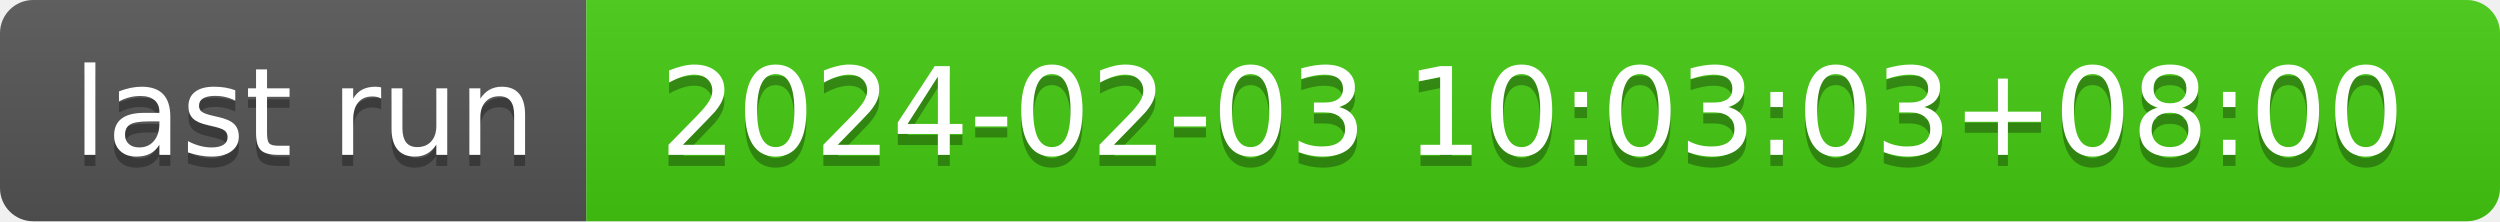
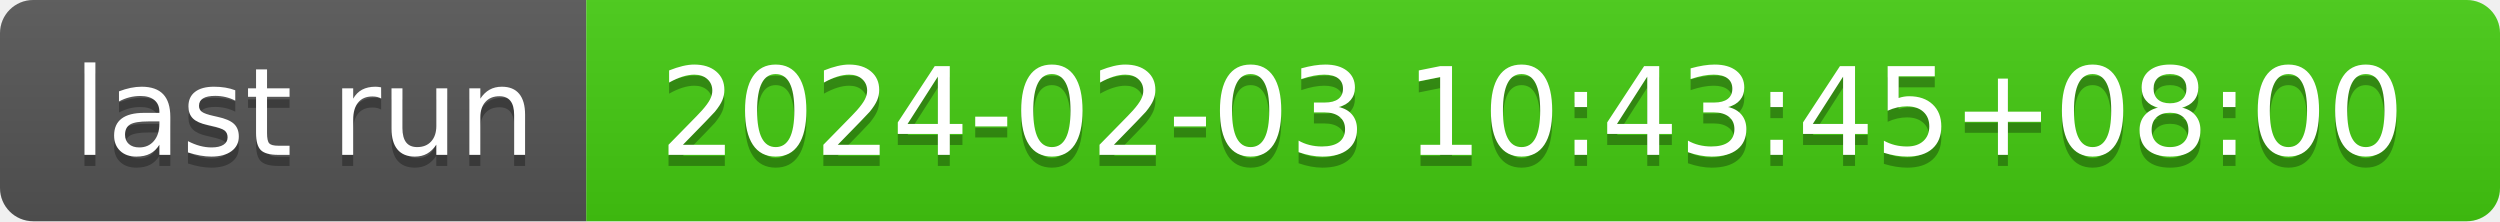
- <svg xmlns="http://www.w3.org/2000/svg" width="226" height="20" role="img" aria-label="last run: 2024-02-03 10:03:03+08:00">
+ <svg xmlns="http://www.w3.org/2000/svg" width="226" height="20" role="img" aria-label="last run: 2024-02-03 10:43:45+08:00">
  <linearGradient id="s" x2="0" y2="100%">
    <stop offset="0" stop-color="#bbb" stop-opacity=".1" />
    <stop offset="1" stop-opacity=".1" />
  </linearGradient>
  <clipPath id="r">
    <rect width="226" height="20" rx="3" fill="#fff" />
  </clipPath>
  <g clip-path="url(#r)">
    <rect width="53" height="20" fill="#555" />
    <rect x="53" width="173" height="20" fill="#4c1" />
    <rect width="226" height="20" fill="url(#s)" />
  </g>
  <g fill="#fff" text-anchor="middle" font-family="Verdana,Geneva,DejaVu Sans,sans-serif" text-rendering="geometricPrecision" font-size="110">
    <text aria-hidden="true" x="275" y="150" fill="#010101" fill-opacity=".3" transform="scale(.1)" textLength="430">last run</text>
    <text x="275" y="140" transform="scale(.1)" fill="#fff" textLength="430">last run</text>
-     <text aria-hidden="true" x="1385" y="150" fill="#010101" fill-opacity=".3" transform="scale(.1)" textLength="1630">2024-02-03 10:03:03+08:00</text>
-     <text x="1385" y="140" transform="scale(.1)" fill="#fff" textLength="1630">2024-02-03 10:03:03+08:00</text>
+     <text aria-hidden="true" x="1385" y="150" fill="#010101" fill-opacity=".3" transform="scale(.1)" textLength="1630">2024-02-03 10:43:45+08:00</text>
+     <text x="1385" y="140" transform="scale(.1)" fill="#fff" textLength="1630">2024-02-03 10:43:45+08:00</text>
  </g>
</svg>
